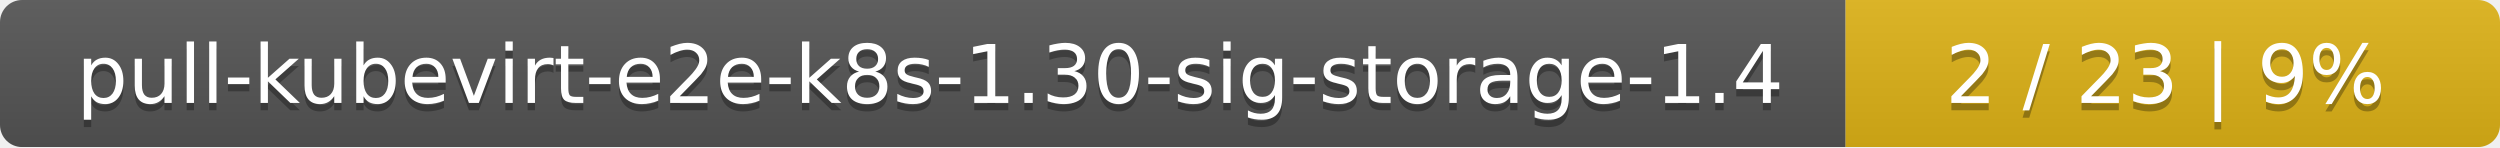
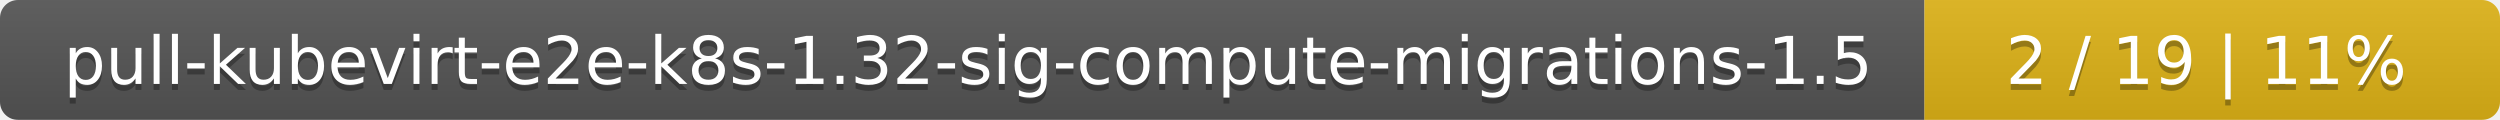
- <svg xmlns="http://www.w3.org/2000/svg" width="340" height="20">
+ <svg xmlns="http://www.w3.org/2000/svg" width="417" height="20">
  <linearGradient id="smooth" x2="0" y2="100%">
    <stop offset="0" stop-color="#bbb" stop-opacity=".1" />
    <stop offset="1" stop-opacity=".1" />
  </linearGradient>
  <mask id="round">
-     <rect width="340" height="20" rx="3" fill="#fff" />
+     <rect width="417" height="20" rx="3" fill="#fff" />
  </mask>
  <g mask="url(#round)">
-     <rect width="251" height="20" fill="#555" />
-     <rect x="251" width="89" height="20" fill="#dfb317" />
-     <rect width="340" height="20" fill="url(#smooth)" />
+     <rect width="321" height="20" fill="#555" />
+     <rect x="321" width="96" height="20" fill="#dfb317" />
+     <rect width="417" height="20" fill="url(#smooth)" />
  </g>
  <g fill="#fff" text-anchor="middle" font-family="DejaVu Sans,Verdana,Geneva,sans-serif" font-size="11">
-     <text x="126.5" y="15" fill="#010101" fill-opacity=".3">pull-kubevirt-e2e-k8s-1.30-sig-storage-1.4</text>
-     <text x="126.5" y="14">pull-kubevirt-e2e-k8s-1.30-sig-storage-1.4</text>
-     <text x="294.5" y="15" fill="#010101" fill-opacity=".3">2 / 23    |    9%</text>
-     <text x="294.5" y="14">2 / 23    |    9%</text>
+     <text x="161.5" y="15" fill="#010101" fill-opacity=".3">pull-kubevirt-e2e-k8s-1.32-sig-compute-migrations-1.5</text>
+     <text x="161.5" y="14">pull-kubevirt-e2e-k8s-1.32-sig-compute-migrations-1.5</text>
+     <text x="368" y="15" fill="#010101" fill-opacity=".3">2 / 19    |    11%</text>
+     <text x="368" y="14">2 / 19    |    11%</text>
  </g>
</svg>
